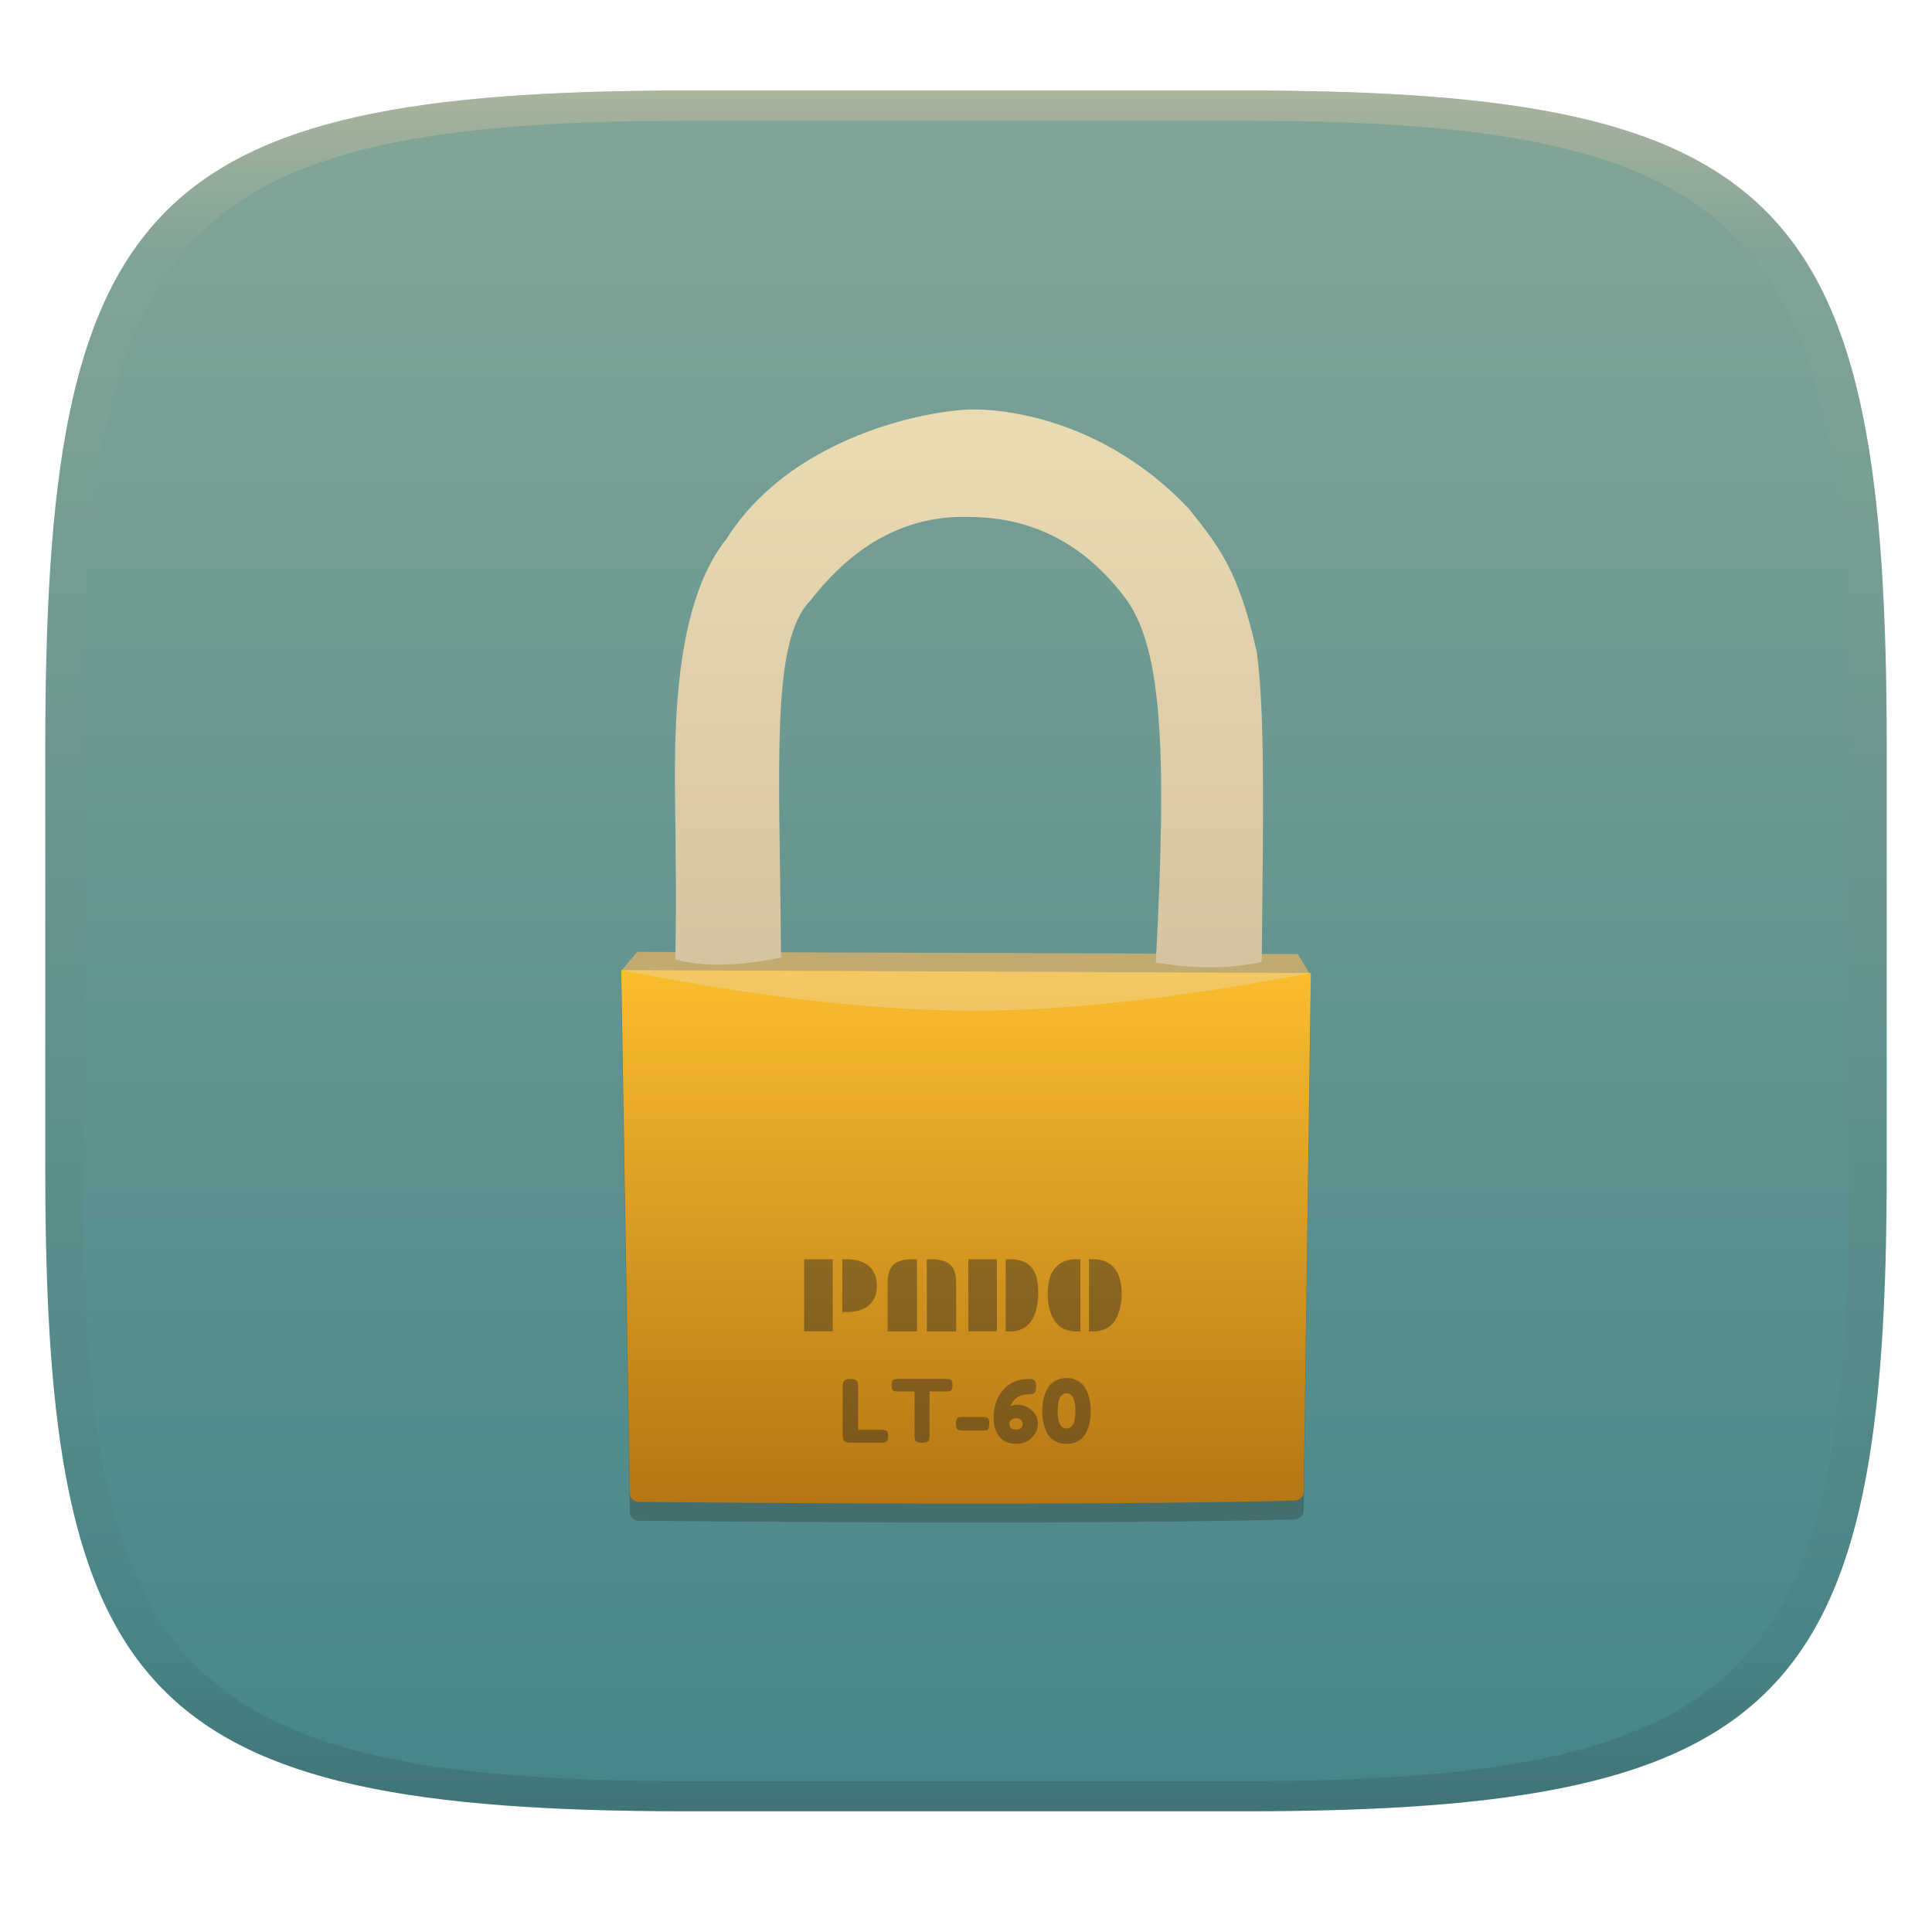
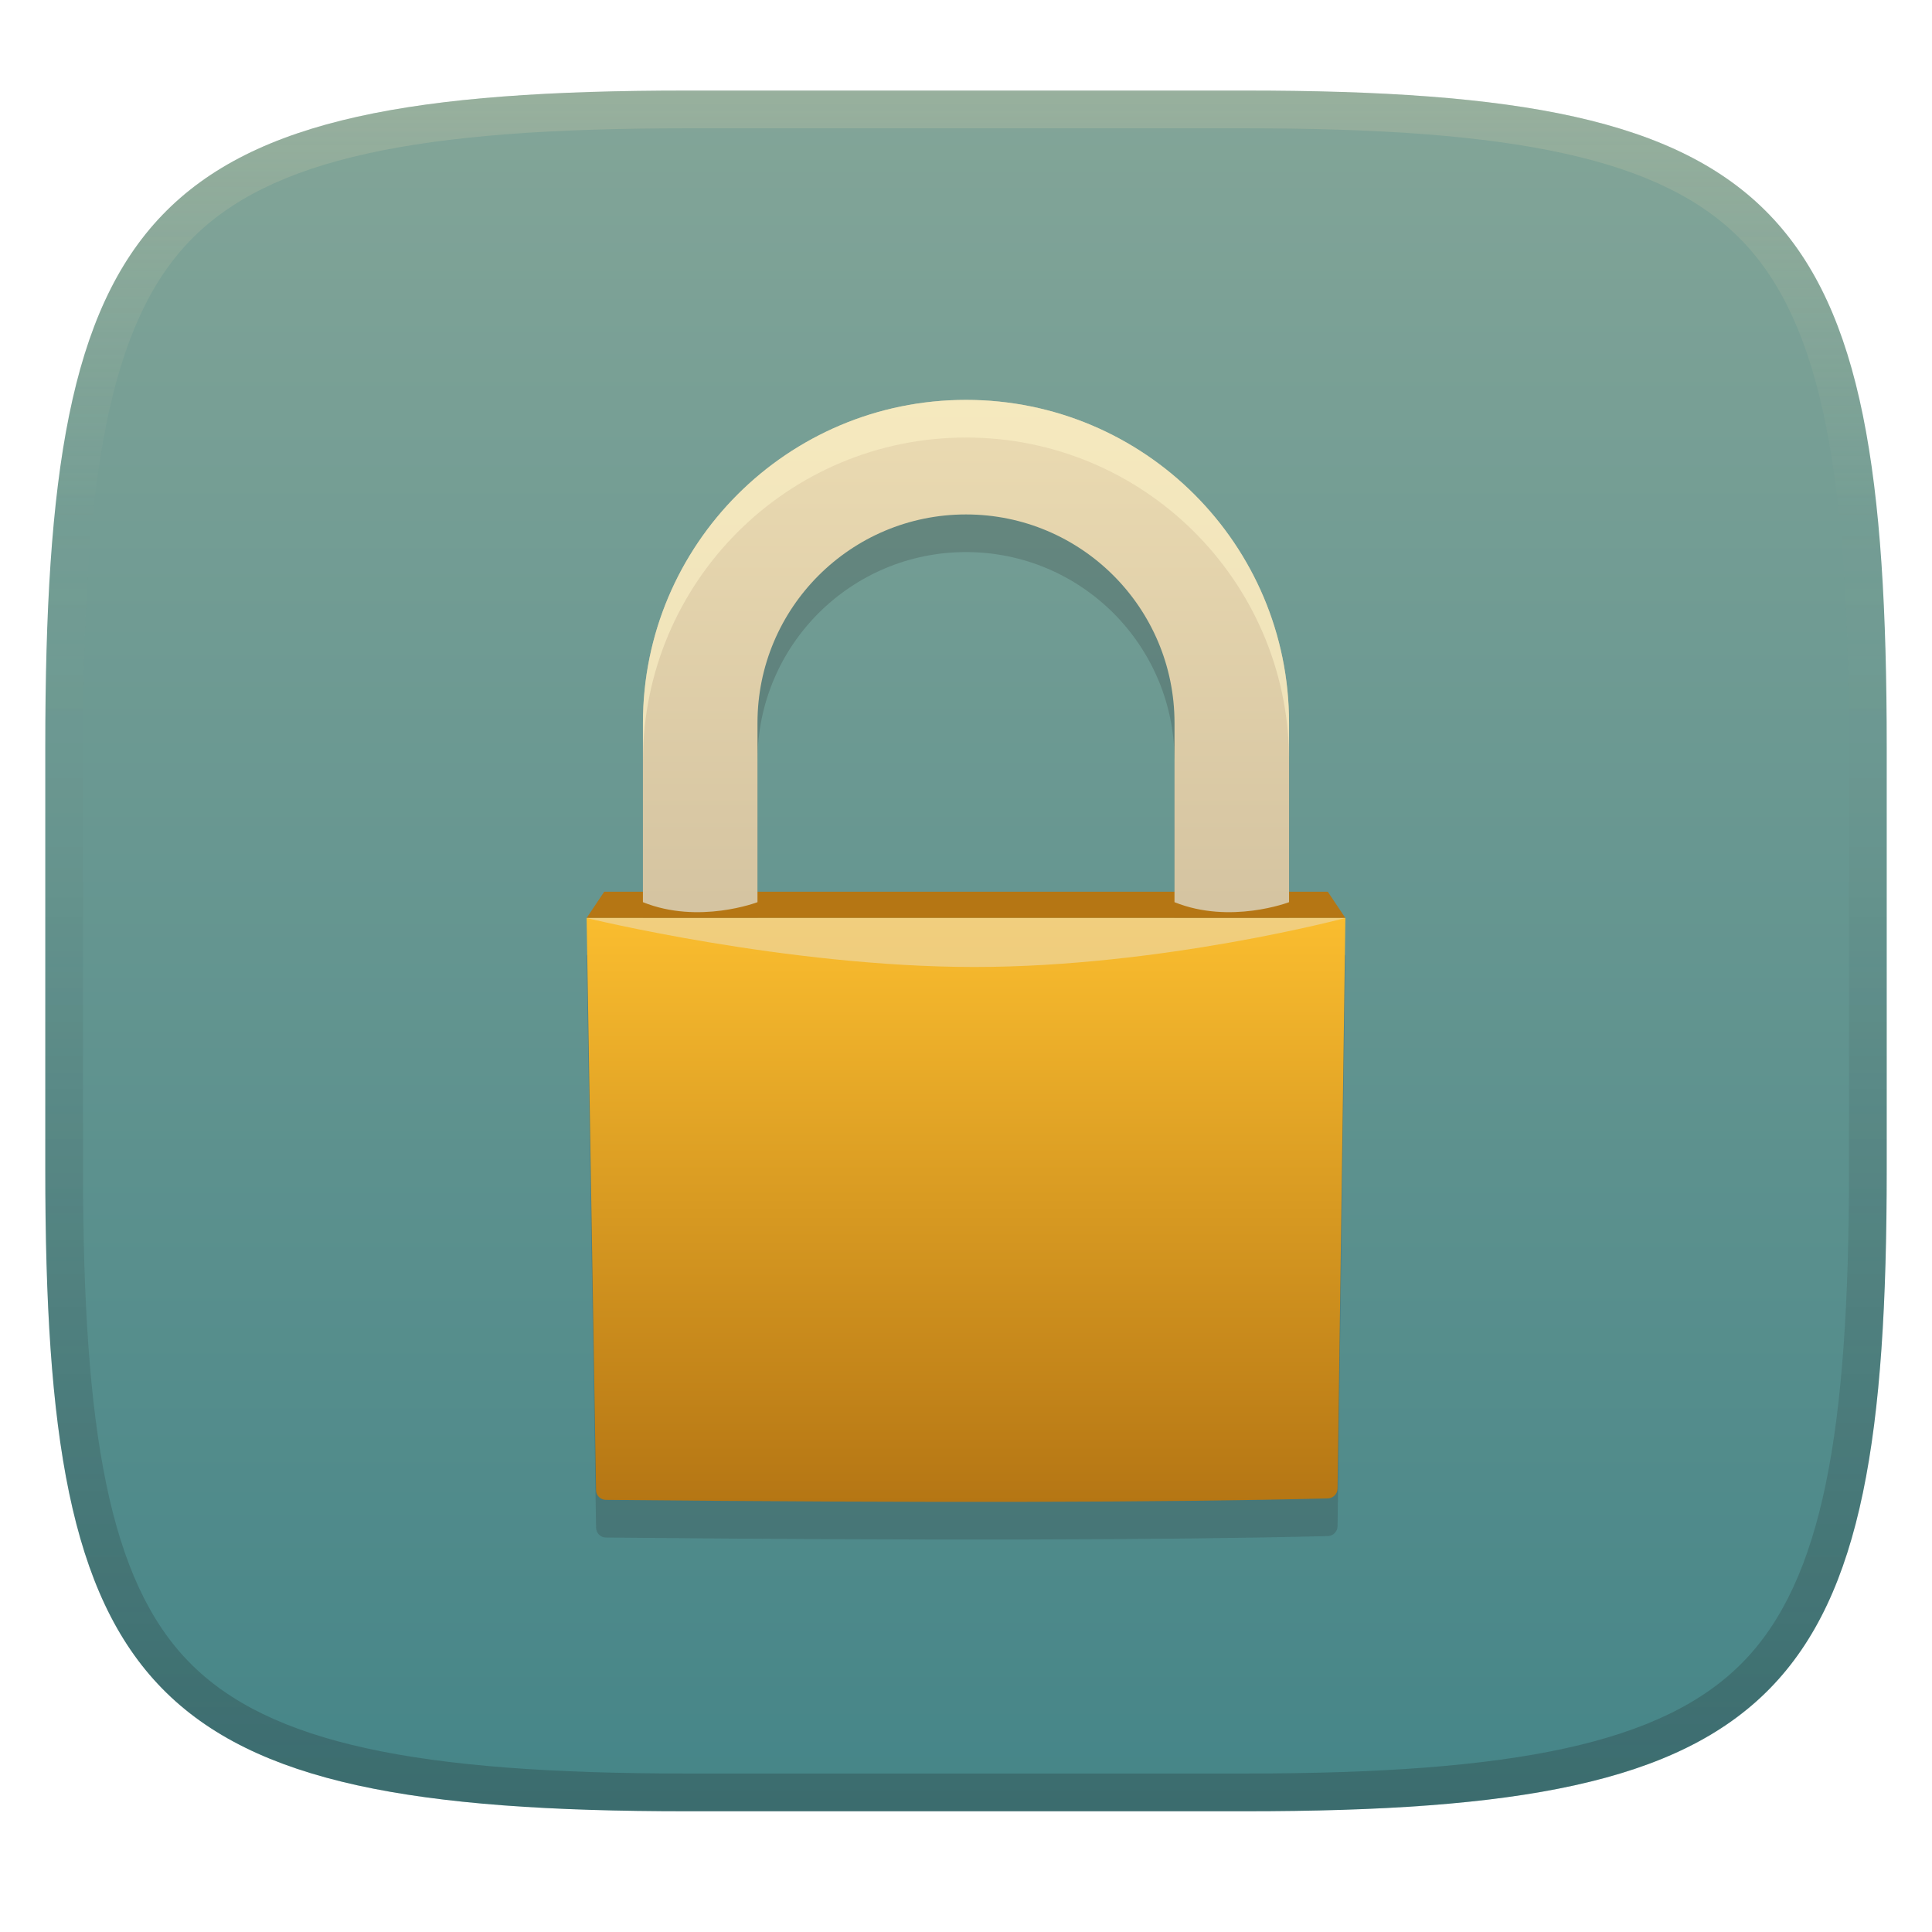
- <svg xmlns="http://www.w3.org/2000/svg" width="256" height="256" style="isolation:isolate" version="1.1">
-   <g transform="translate(0 -.1185)" filter="url(#a)">
-     <linearGradient id="b" x1=".5" x2=".5" y2="1" gradientTransform="matrix(244,0,0,228,5.981,12.12)" gradientUnits="userSpaceOnUse">
+ <svg xmlns="http://www.w3.org/2000/svg" width="256" height="256" version="1.1">
+   <defs>
+     <linearGradient id="linearGradient10" x1="128" x2="128" y1="12" y2="240" gradientUnits="userSpaceOnUse">
+       <stop stop-color="#ebdbb2" stop-opacity=".2" offset="0" />
+       <stop stop-color="#ebdbb2" stop-opacity="0" offset=".249" />
+       <stop stop-color="#1d2021" stop-opacity=".05" offset=".505" />
+       <stop stop-color="#1d2021" stop-opacity=".15" offset=".753" />
+       <stop stop-color="#1d2021" stop-opacity=".25" offset="1" />
+     </linearGradient>
+     <linearGradient id="linearGradient15" x1="128" x2="128" y1="12" y2="240" gradientUnits="userSpaceOnUse">
      <stop stop-color="#83a598" offset="0" />
      <stop stop-color="#458588" offset="1" />
    </linearGradient>
-     <path d="m165 12.12c72 0 85 15 85 87v56c0 70-13 85-85 85h-74c-72 0-85-15-85-85v-56c0-72 13-87 85-87z" fill="url(#b)" />
-   </g>
-   <defs>
-     <linearGradient id="linearGradient31" x1=".5" x2=".5" y2="1" gradientTransform="matrix(244,0,0,228,5.988,12.12)" gradientUnits="userSpaceOnUse">
-       <stop stop-color="#d5c4a1" offset="0" />
-       <stop stop-color="#d5c4a1" stop-opacity=".098" offset=".1" />
-       <stop stop-color="#282828" stop-opacity=".1" offset=".9" />
-       <stop stop-color="#282828" stop-opacity=".4" offset="1" />
+     <linearGradient id="_lgradient_129" x1=".392" x2=".392" y1=".005" y2=".999" gradientTransform="matrix(100.53 0 0 77.788 77.74 121.22)" gradientUnits="userSpaceOnUse">
+       <stop stop-color="#fabd2f" offset="0" />
+       <stop stop-color="#b57614" offset="1" />
    </linearGradient>
-     <linearGradient id="a">
-       <stop stop-color="#3c3836" offset="0" />
-       <stop stop-color="#504945" offset="1" />
-     </linearGradient>
-     <linearGradient id="_lgradient_128" x2="0" y2="1" gradientTransform="matrix(77.93,0,0,73.93,89.38,54.5)" gradientUnits="userSpaceOnUse">
+     <linearGradient id="linearGradient22" x1="119.36" x2="119.36" y1="53.869" y2="119.54" gradientUnits="userSpaceOnUse">
      <stop stop-color="#ebdbb2" offset="0" />
      <stop stop-color="#d5c4a1" offset="1" />
    </linearGradient>
-     <linearGradient id="_lgradient_129" x2="0" y2="1" gradientTransform="matrix(91.37,0,0,70.7,82.32,128.8)" gradientUnits="userSpaceOnUse">
-       <stop stop-color="#fabd2f" offset="0" />
-       <stop stop-color="#b57614" offset="1" />
-     </linearGradient>
  </defs>
-   <g transform="translate(.0005039 -.1185)" opacity=".5">
-     <path d="m91 12.12c-72 0-85 15-85 87v56c0 70 13 85 85 85h74c72 0 85-15 85-85v-56c0-72-13-87-85-87zm0 4h74c68 0 80 15 80 83v56c0 66-12 81-80 81h-74c-68 0-80-15-80-81v-56c0-68 12-83 80-83z" fill="url(#linearGradient31)" opacity="1" />
-   </g>
-   <g transform="translate(.003 -.2521)" style="isolation:isolate">
-     <path transform="translate(-.003 -.9986)" d="m82.32 132.3 91.37 0.384-0.944 68.72c-9e-3 0.635-0.532 1.164-1.168 1.18q-29.5 0.739-86.96 0.174c-0.636-6e-3 -1.16-0.527-1.171-1.162l-1.133-69.3z" fill="#282828" opacity=".3" style="isolation:isolate" />
-     <path d="m82.31 128.9 2.124-2.52 87.53 0.288 1.728 2.88-91.39-0.648z" fill="#c1ab71" />
-     <path d="m128.6 54.5c-7.385 0.298-24.25 4.288-32.32 17.14-8.495 10.51-6.645 32.89-6.767 41.75q0.117 6.428-0.036 14 5.558 1.488 14-0.252c-0.144-25.56-1.44-41.82 3.887-47.29q8.926-11.52 21.16-11.09c8.199 0.038 14.97 3.499 20.3 10.37 5.039 6.335 5.902 19.29 4.319 48.66 5.375 0.896 9.82 0.83 14.04-0.072 0.197-19.86 0.441-32.88-0.648-41.03-2.519-11.44-5.502-14.5-8.926-18.93-13.1-13.96-28.77-13.24-28.79-13.24-0.027 0-0.146-3e-3 -0.219-4e-3z" fill="url(#_lgradient_128)" />
-     <path d="m82.32 128.8 91.37 0.384-0.944 68.72c-9e-3 0.635-0.532 1.164-1.168 1.18q-29.5 0.739-86.96 0.174c-0.636-6e-3 -1.16-0.527-1.171-1.162l-1.133-69.3z" fill="url(#_lgradient_129)" />
-     <g opacity=".4">
-       <path d="m82.32 128.8 91.37 0.384q-26.28 4.999-44.73 4.991-19.41-9e-3 -46.65-5.375z" fill="#ebdbb2" />
-       <path d="m111.6 174.1v-6.994h0.521q2.088 0 3.121 1.005 0.949 0.921 0.949 2.608 0 1.497-0.984 2.411-1.048 0.97-2.889 0.97zm-5.047 2.559v-9.553h3.782v9.553zm16.25 0.014v-9.567h0.633q2.587 0 3.086 1.75 0.168 0.577 0.168 1.322v6.495zm-5.188 0v-6.495q0-1.554 0.71-2.278 0.78-0.794 2.545-0.794h0.632v9.567zm15.64 0v-9.567h0.591q2.98 0 3.543 2.622 0.176 0.794 0.176 1.856 0 1.061-0.222 2.024-0.221 0.963-0.678 1.645-0.949 1.42-2.819 1.42zm-4.949-0.014v-9.553h3.782v9.553zm15.99 0.014v-9.567h0.548q2.608 0 3.445 2.327 0.337 0.956 0.337 2.2 0 2.095-0.808 3.452-0.956 1.588-2.974 1.588zm-1.146 0h-0.548q-2.594 0-3.438-2.629-0.344-1.068-0.344-2.411 0-2.735 1.518-3.859 0.893-0.668 2.264-0.668h0.548z" fill="#1d2021" fill-rule="evenodd" />
-       <path d="m113.7 184v5.713h3.133q0.38 0 0.553 0.086t0.23 0.271q0.058 0.184 0.058 0.489t-0.058 0.49q-0.057 0.184-0.195 0.253-0.219 0.115-0.599 0.115h-4.147q-0.806 0-0.944-0.437-0.069-0.185-0.069-0.588v-6.404q0-0.264 0.017-0.397 0.017-0.132 0.109-0.305 0.162-0.311 0.899-0.311 0.806 0 0.956 0.426 0.057 0.196 0.057 0.599zm5.275-1.037h6.404q0.369 0 0.542 0.087 0.172 0.086 0.23 0.27 0.057 0.185 0.057 0.484 0 0.3-0.057 0.478-0.058 0.179-0.196 0.248-0.207 0.103-0.587 0.103h-2.2v5.794q0 0.265-0.017 0.391-0.018 0.127-0.104 0.294t-0.305 0.236-0.576 0.069-0.57-0.069-0.3-0.236q-0.086-0.167-0.103-0.299-0.018-0.133-0.018-0.398v-5.782h-2.211q-0.369 0-0.541-0.086-0.173-0.086-0.231-0.271-0.057-0.184-0.057-0.483 0-0.3 0.057-0.478 0.058-0.179 0.196-0.248 0.207-0.104 0.587-0.104zm11.26 6.853h-2.742q-0.645 0-0.771-0.391-0.058-0.208-0.058-0.53 0-0.323 0.069-0.518 0.069-0.196 0.219-0.277 0.207-0.103 0.553-0.103h2.741q0.645 0 0.76 0.38 0.069 0.207 0.069 0.529 0 0.323-0.063 0.524-0.063 0.202-0.201 0.283-0.208 0.103-0.576 0.103zm7.29-0.979q0 1.164-0.835 1.947t-2.021 0.783q-1.497 0-2.258-0.962-0.76-0.961-0.76-2.482 0-2.2 1.25-3.674t3.415-1.474q0.438 0 0.639 0.109 0.202 0.11 0.271 0.329 0.069 0.218 0.069 0.552t-0.058 0.53q-0.057 0.196-0.138 0.3-0.08 0.103-0.23 0.149-0.196 0.069-0.668 0.069t-0.916 0.162q-0.443 0.161-0.697 0.391-0.506 0.473-0.622 0.853l-0.057 0.161q0.426-0.196 0.852-0.196 1.14 0 1.952 0.754 0.812 0.755 0.812 1.699zm-2.902 0.841q0.887 0 0.887-0.772 0-0.264-0.202-0.495-0.201-0.23-0.645-0.23-0.443 0-0.679 0.213t-0.236 0.432 0.028 0.334q0.029 0.115 0.11 0.253 0.161 0.265 0.737 0.265zm4.354-5.73q0.334-0.466 0.938-0.783 0.605-0.317 1.4-0.317 0.794 0 1.387 0.311 0.594 0.311 0.933 0.772 0.34 0.461 0.547 1.082 0.346 1.037 0.346 2.2 0 2.085-0.898 3.306-0.334 0.461-0.928 0.76-0.593 0.3-1.376 0.3t-1.388-0.306q-0.604-0.305-0.944-0.754t-0.559-1.071q-0.334-0.991-0.334-2.246 0-1.152 0.271-1.97 0.271-0.817 0.605-1.284zm2.326 5.58q1.186 0 1.186-2.257v-0.069q0-2.315-1.174-2.315-1.175 0-1.175 2.321 0 2.32 1.163 2.32z" fill="#1d2021" fill-rule="evenodd" />
-     </g>
-   </g>
+   <path d="m165 12c72 0 85 15 85 87v56c0 70-13 85-85 85h-74c-72 0-85-15-85-85v-56c0-72 13-87 85-87z" fill="url(#linearGradient15)" style="isolation:isolate" />
+   <path d="m128 57.975a42.807 42.807 0 0 0-42.807 42.807v22.363h-5.127l-2.334 3.486 1.252 75.82c0.012 0.699 0.587 1.272 1.287 1.279 42.147 0.414 74.039 0.351 95.678-0.191 0.7-0.018 1.275-0.6 1.285-1.299l1.039-75.609-2.334-3.486h-5.133v-22.363a42.807 42.807 0 0 0-42.807-42.807zm0 15.178a27.629 27.629 0 0 1 27.629 27.629v22.363h-55.258v-22.363a27.629 27.629 0 0 1 27.629-27.629z" fill="#282828" opacity=".2" stroke-width="1.1" style="isolation:isolate" />
+   <path d="m77.729 121.64 2.335-3.486h95.872l2.335 3.486z" fill="#b57614" stroke-width="1.1" style="isolation:isolate" />
+   <path d="m178.27 121.64-1.039 75.61c-0.01 0.699-0.585 1.281-1.285 1.298-21.638 0.542-53.531 0.606-95.678 0.191-0.7-7e-3 -1.276-0.58-1.288-1.278l-1.251-75.821z" fill="url(#_lgradient_129)" stroke-width="1.1" style="isolation:isolate" />
+   <path d="m77.729 121.64h100.54s-24.365 6.502-49.215 6.491c-24.822-0.011-51.327-6.491-51.327-6.491z" fill="#ebdbb2" opacity=".6" stroke-width="1.1" style="isolation:isolate" />
+   <path d="m128 52.988a42.807 42.807 0 0 0-42.807 42.807v23.748c7.394 2.982 15.178 0 15.178 0v-23.748a27.629 27.629 0 0 1 27.629-27.629 27.629 27.629 0 0 1 27.629 27.629v23.748c7.394 2.982 15.178 0 15.178 0v-23.748a42.807 42.807 0 0 0-42.807-42.807z" fill="url(#linearGradient22)" style="font-variation-settings:'opsz' 32, 'wght' 700" />
+   <path d="m128 52.988a42.807 42.807 0 0 0-42.807 42.807v23.748c0.001 4.4e-4 0.003-4.4e-4 0.004 0v-18.762a42.807 42.807 0 0 1 42.807-42.807 42.807 42.807 0 0 1 42.803 42.275v-4.455a42.807 42.807 0 0 0-42.807-42.807zm27.629 47.367v19.188c0.001 4.4e-4 0.003-4.4e-4 0.004 0v-18.762a27.629 27.629 0 0 0-0.004-0.426z" fill="#fbf1c7" opacity=".6" style="font-variation-settings:'opsz' 32, 'wght' 700" />
+   <path d="m91 12c-72 0-85 15-85 87v56c0 70 13 85 85 85h74c72 0 85-15 85-85v-56c0-72-13-87-85-87zm0 5h74c35.653 0 55.307 3.945 65.895 14.965 10.588 11.02 14.105 31.336 14.105 67.035v56c0 34.69-3.494 54.457-14.07 65.25-10.577 10.793-30.277 14.75-65.93 14.75h-74c-35.653 0-55.353-3.957-65.93-14.75-10.577-10.793-14.07-30.56-14.07-65.25v-56c0-35.699 3.518-56.015 14.105-67.035 10.588-11.02 30.242-14.965 65.895-14.965z" fill="url(#linearGradient10)" style="isolation:isolate" />
</svg>
